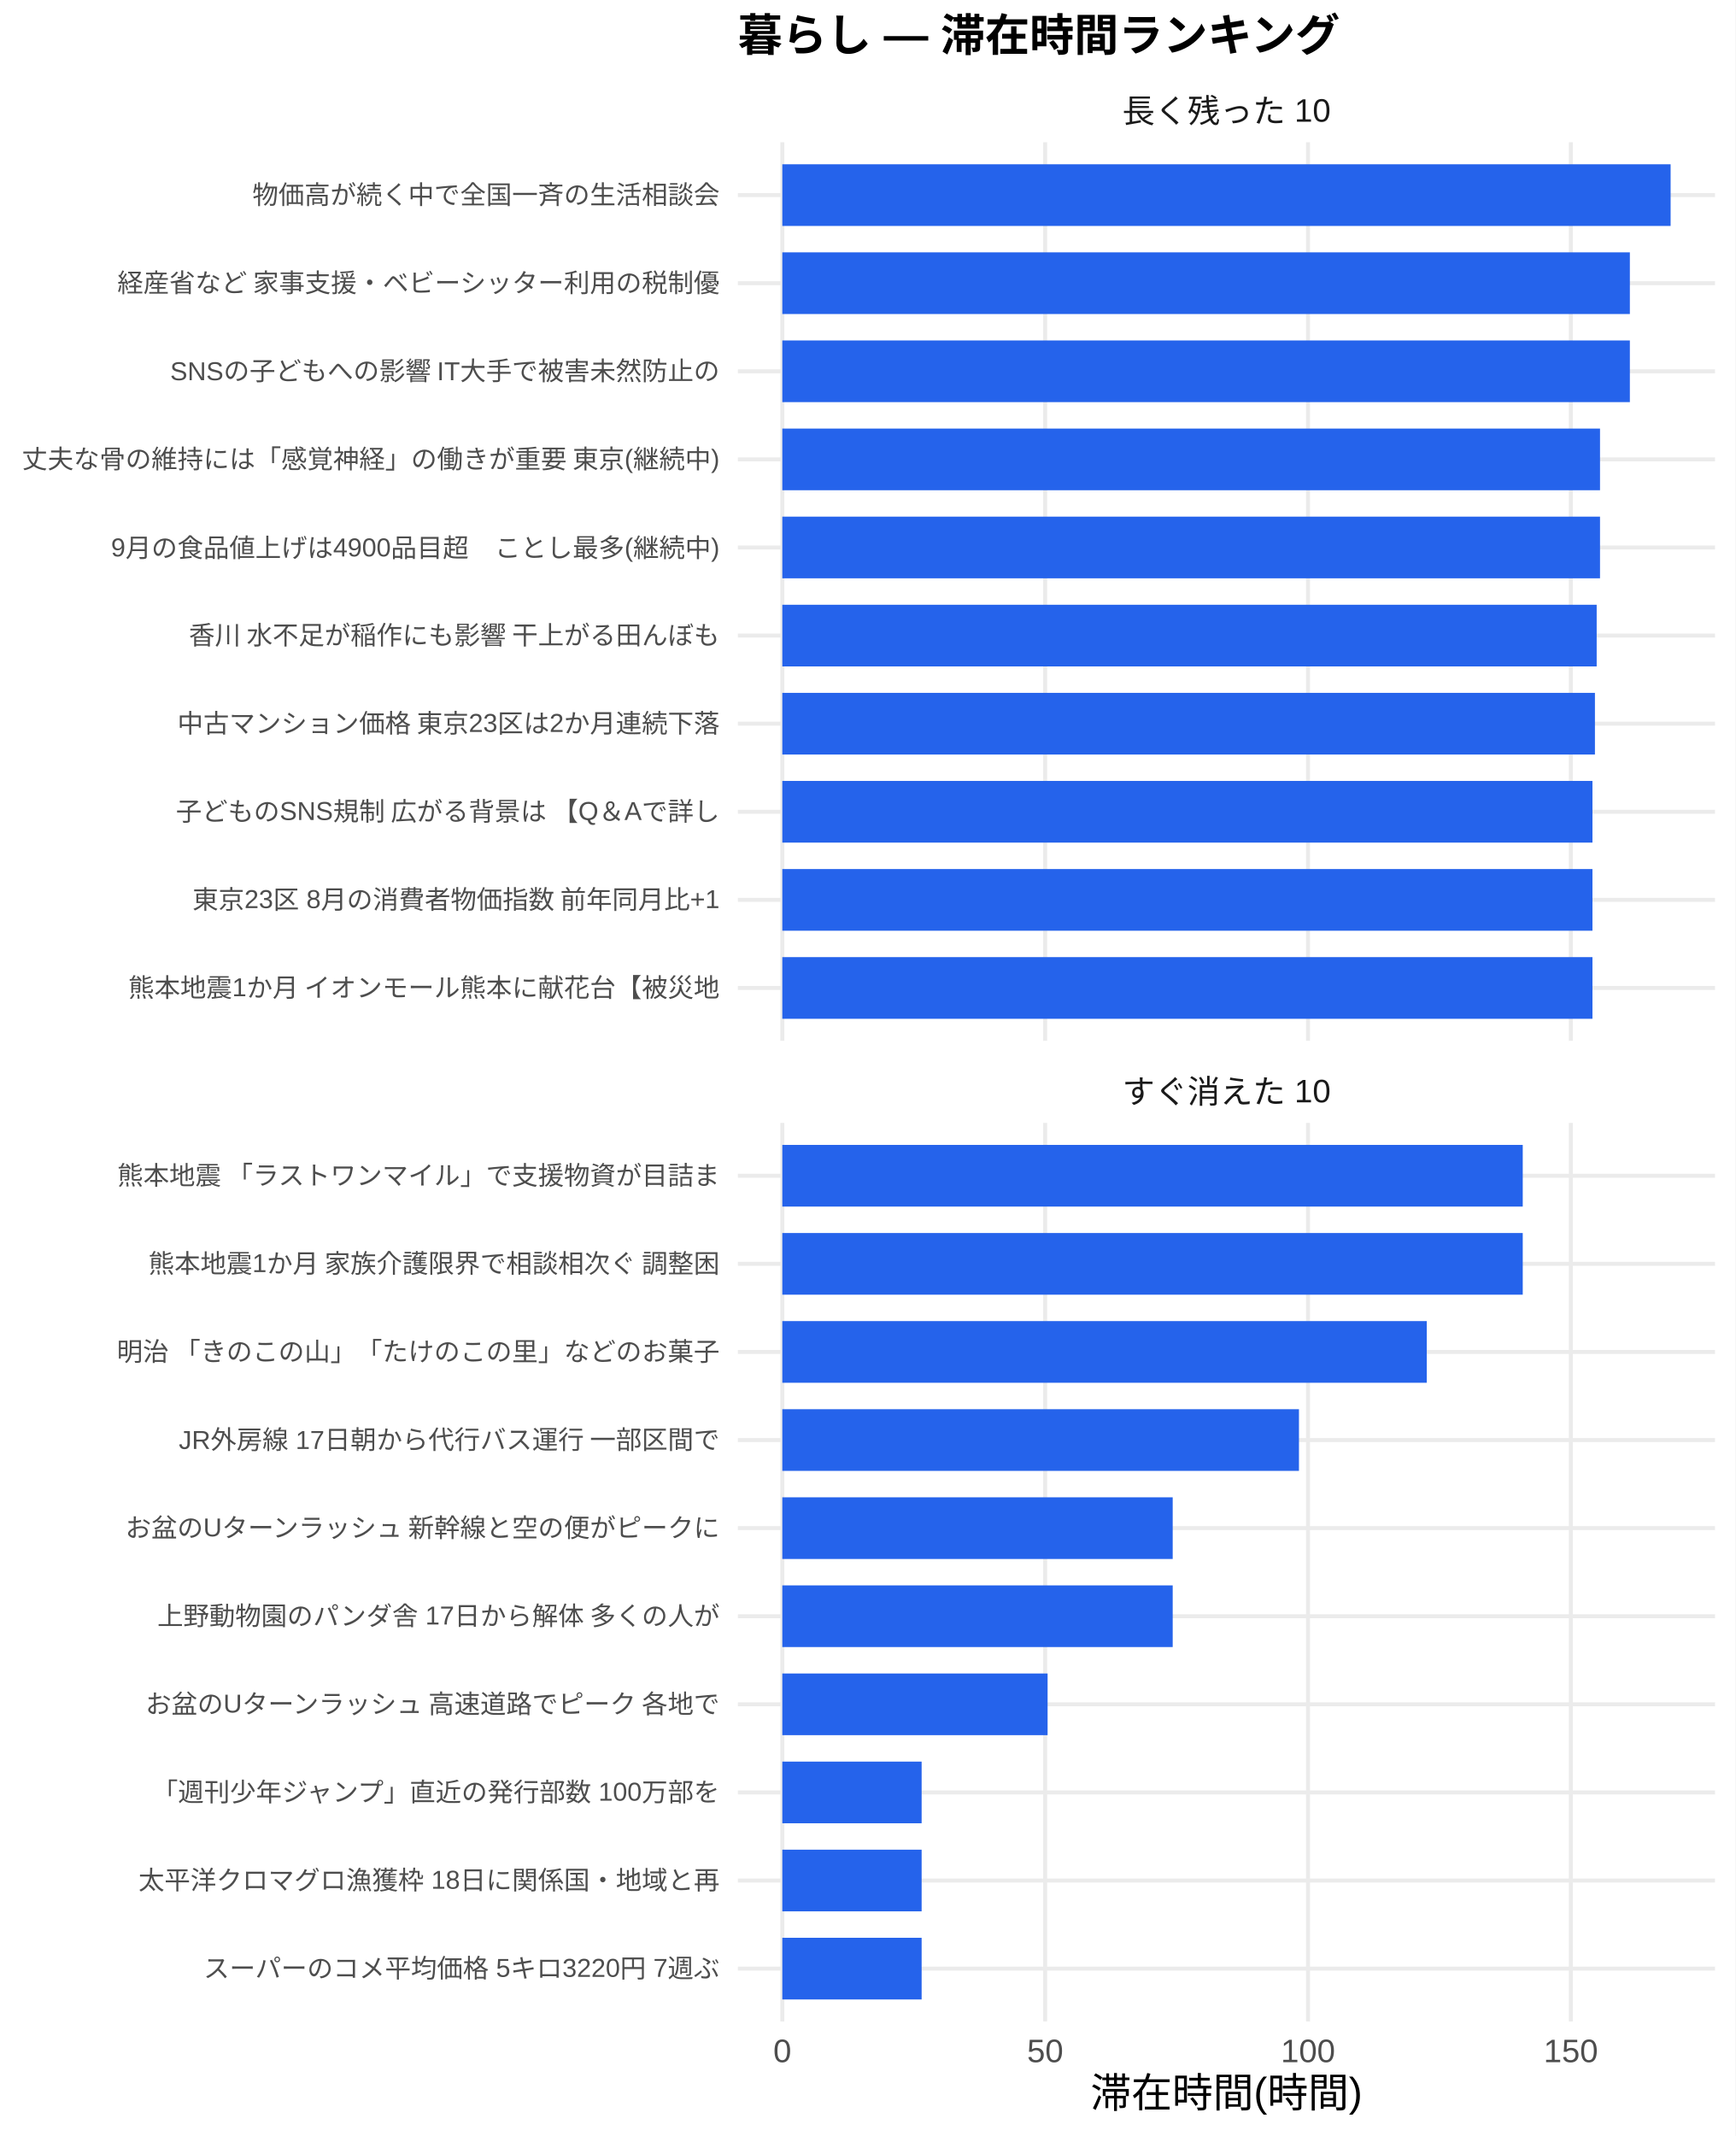
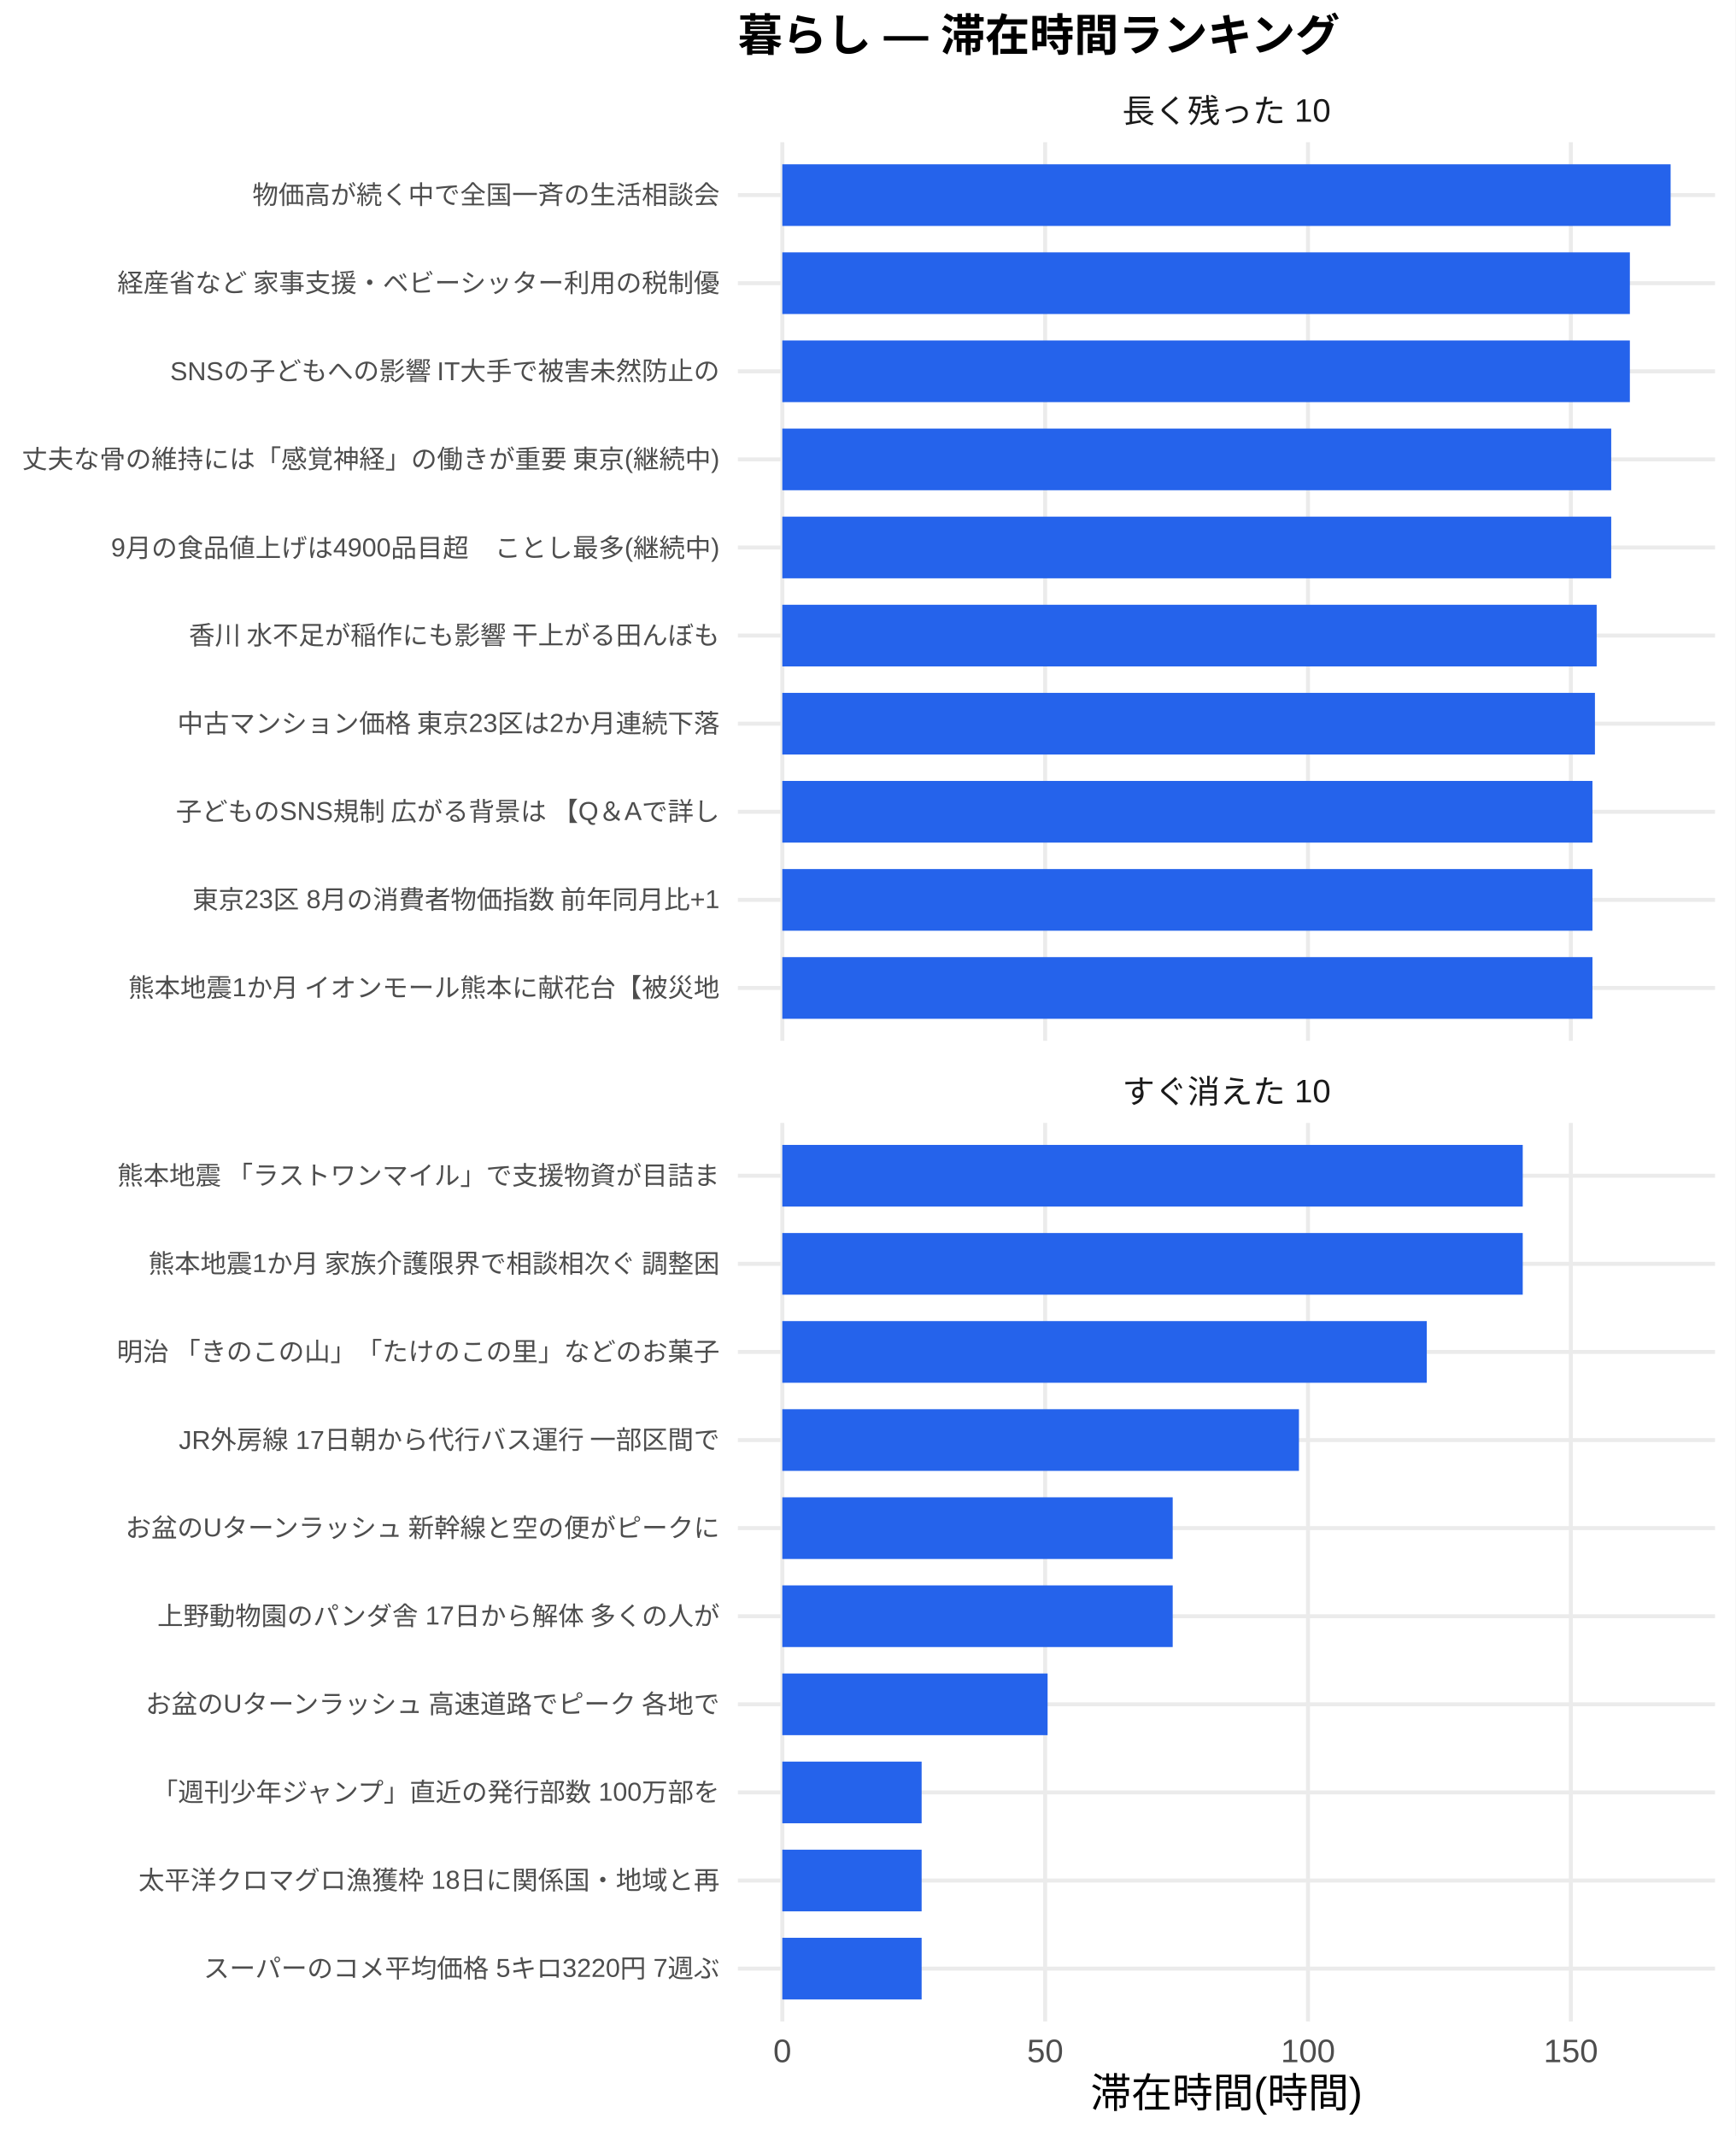
<svg xmlns="http://www.w3.org/2000/svg" width="468.00pt" height="576.00pt" viewBox="0 0 468.00 576.00">
  <g class="svglite">
    <defs>
      <style type="text/css">
    .svglite line, .svglite polyline, .svglite polygon, .svglite path, .svglite rect, .svglite circle {
      fill: none;
      stroke: #000000;
      stroke-linecap: round;
      stroke-linejoin: round;
      stroke-miterlimit: 10.00;
    }
    .svglite text {
      white-space: pre;
    }
    .svglite g.glyphgroup path {
      fill: inherit;
      stroke: none;
    }
  </style>
    </defs>
    <rect width="100%" height="100%" style="stroke: none; fill: #FFFFFF;" />
    <defs>
      <clipPath id="cpMC4wMHw0NjguMDB8MC4wMHw1NzYuMDA=">
        <rect x="0.00" y="0.00" width="468.00" height="576.00" />
      </clipPath>
    </defs>
    <g clip-path="url(#cpMC4wMHw0NjguMDB8MC4wMHw1NzYuMDA=)">
      <rect x="0.00" y="0.00" width="468.00" height="576.00" style="stroke-width: 1.07; stroke: none; fill: #FFFFFF;" />
    </g>
    <defs>
      <clipPath id="cpMTk5LjAwfDQ2Mi41MnwzOC4zNnwyODAuNjc=">
        <rect x="199.00" y="38.36" width="263.52" height="242.31" />
      </clipPath>
    </defs>
    <g clip-path="url(#cpMTk5LjAwfDQ2Mi41MnwzOC4zNnwyODAuNjc=)">
      <polyline points="199.00,266.42 462.52,266.42 " style="stroke-width: 1.07; stroke: #EBEBEB; stroke-linecap: butt;" />
      <polyline points="199.00,242.66 462.52,242.66 " style="stroke-width: 1.07; stroke: #EBEBEB; stroke-linecap: butt;" />
      <polyline points="199.00,218.91 462.52,218.91 " style="stroke-width: 1.07; stroke: #EBEBEB; stroke-linecap: butt;" />
      <polyline points="199.00,195.15 462.52,195.15 " style="stroke-width: 1.07; stroke: #EBEBEB; stroke-linecap: butt;" />
      <polyline points="199.00,171.39 462.52,171.39 " style="stroke-width: 1.07; stroke: #EBEBEB; stroke-linecap: butt;" />
      <polyline points="199.00,147.64 462.52,147.64 " style="stroke-width: 1.07; stroke: #EBEBEB; stroke-linecap: butt;" />
      <polyline points="199.00,123.88 462.52,123.88 " style="stroke-width: 1.07; stroke: #EBEBEB; stroke-linecap: butt;" />
      <polyline points="199.00,100.13 462.52,100.13 " style="stroke-width: 1.07; stroke: #EBEBEB; stroke-linecap: butt;" />
      <polyline points="199.00,76.37 462.52,76.37 " style="stroke-width: 1.07; stroke: #EBEBEB; stroke-linecap: butt;" />
      <polyline points="199.00,52.61 462.52,52.61 " style="stroke-width: 1.07; stroke: #EBEBEB; stroke-linecap: butt;" />
      <polyline points="210.98,280.67 210.98,38.36 " style="stroke-width: 1.07; stroke: #EBEBEB; stroke-linecap: butt;" />
      <polyline points="281.87,280.67 281.87,38.36 " style="stroke-width: 1.07; stroke: #EBEBEB; stroke-linecap: butt;" />
      <polyline points="352.75,280.67 352.75,38.36 " style="stroke-width: 1.07; stroke: #EBEBEB; stroke-linecap: butt;" />
      <polyline points="423.63,280.67 423.63,38.36 " style="stroke-width: 1.07; stroke: #EBEBEB; stroke-linecap: butt;" />
      <rect x="210.98" y="44.30" width="239.56" height="16.63" style="stroke-width: 1.07; stroke: none; stroke-linecap: butt; stroke-linejoin: miter; fill: #2563EB;" />
      <rect x="210.98" y="68.05" width="228.57" height="16.63" style="stroke-width: 1.07; stroke: none; stroke-linecap: butt; stroke-linejoin: miter; fill: #2563EB;" />
      <rect x="210.98" y="91.81" width="228.57" height="16.63" style="stroke-width: 1.07; stroke: none; stroke-linecap: butt; stroke-linejoin: miter; fill: #2563EB;" />
-       <rect x="210.98" y="115.57" width="220.52" height="16.63" style="stroke-width: 1.07; stroke: none; stroke-linecap: butt; stroke-linejoin: miter; fill: #2563EB;" />
-       <rect x="210.98" y="139.32" width="220.52" height="16.63" style="stroke-width: 1.07; stroke: none; stroke-linecap: butt; stroke-linejoin: miter; fill: #2563EB;" />
+       <rect x="210.98" y="115.57" width="223.54" height="16.63" style="stroke-width: 1.07; stroke: none; stroke-linecap: butt; stroke-linejoin: miter; fill: #2563EB;" />
+       <rect x="210.98" y="139.32" width="223.54" height="16.63" style="stroke-width: 1.07; stroke: none; stroke-linecap: butt; stroke-linejoin: miter; fill: #2563EB;" />
      <rect x="210.98" y="163.08" width="219.62" height="16.63" style="stroke-width: 1.07; stroke: none; stroke-linecap: butt; stroke-linejoin: miter; fill: #2563EB;" />
      <rect x="210.98" y="186.84" width="219.15" height="16.63" style="stroke-width: 1.07; stroke: none; stroke-linecap: butt; stroke-linejoin: miter; fill: #2563EB;" />
      <rect x="210.98" y="210.59" width="218.48" height="16.63" style="stroke-width: 1.07; stroke: none; stroke-linecap: butt; stroke-linejoin: miter; fill: #2563EB;" />
      <rect x="210.98" y="234.35" width="218.48" height="16.63" style="stroke-width: 1.07; stroke: none; stroke-linecap: butt; stroke-linejoin: miter; fill: #2563EB;" />
      <rect x="210.98" y="258.10" width="218.48" height="16.63" style="stroke-width: 1.07; stroke: none; stroke-linecap: butt; stroke-linejoin: miter; fill: #2563EB;" />
    </g>
    <g clip-path="url(#cpMC4wMHw0NjguMDB8MC4wMHw1NzYuMDA=)">
</g>
    <defs>
      <clipPath id="cpMTk5LjAwfDQ2Mi41MnwzMDIuODB8NTQ1LjEy">
        <rect x="199.00" y="302.80" width="263.52" height="242.31" />
      </clipPath>
    </defs>
    <g clip-path="url(#cpMTk5LjAwfDQ2Mi41MnwzMDIuODB8NTQ1LjEy)">
      <polyline points="199.00,530.86 462.52,530.86 " style="stroke-width: 1.07; stroke: #EBEBEB; stroke-linecap: butt;" />
      <polyline points="199.00,507.11 462.52,507.11 " style="stroke-width: 1.07; stroke: #EBEBEB; stroke-linecap: butt;" />
      <polyline points="199.00,483.35 462.52,483.35 " style="stroke-width: 1.07; stroke: #EBEBEB; stroke-linecap: butt;" />
      <polyline points="199.00,459.59 462.52,459.59 " style="stroke-width: 1.07; stroke: #EBEBEB; stroke-linecap: butt;" />
      <polyline points="199.00,435.84 462.52,435.84 " style="stroke-width: 1.07; stroke: #EBEBEB; stroke-linecap: butt;" />
      <polyline points="199.00,412.08 462.52,412.08 " style="stroke-width: 1.07; stroke: #EBEBEB; stroke-linecap: butt;" />
      <polyline points="199.00,388.33 462.52,388.33 " style="stroke-width: 1.07; stroke: #EBEBEB; stroke-linecap: butt;" />
      <polyline points="199.00,364.57 462.52,364.57 " style="stroke-width: 1.07; stroke: #EBEBEB; stroke-linecap: butt;" />
      <polyline points="199.00,340.81 462.52,340.81 " style="stroke-width: 1.07; stroke: #EBEBEB; stroke-linecap: butt;" />
      <polyline points="199.00,317.06 462.52,317.06 " style="stroke-width: 1.07; stroke: #EBEBEB; stroke-linecap: butt;" />
      <polyline points="210.98,545.12 210.98,302.80 " style="stroke-width: 1.07; stroke: #EBEBEB; stroke-linecap: butt;" />
      <polyline points="281.87,545.12 281.87,302.80 " style="stroke-width: 1.07; stroke: #EBEBEB; stroke-linecap: butt;" />
      <polyline points="352.75,545.12 352.75,302.80 " style="stroke-width: 1.07; stroke: #EBEBEB; stroke-linecap: butt;" />
      <polyline points="423.63,545.12 423.63,302.80 " style="stroke-width: 1.07; stroke: #EBEBEB; stroke-linecap: butt;" />
      <rect x="210.98" y="308.74" width="199.68" height="16.63" style="stroke-width: 1.07; stroke: none; stroke-linecap: butt; stroke-linejoin: miter; fill: #2563EB;" />
      <rect x="210.98" y="332.50" width="199.68" height="16.63" style="stroke-width: 1.07; stroke: none; stroke-linecap: butt; stroke-linejoin: miter; fill: #2563EB;" />
      <rect x="210.98" y="356.25" width="173.80" height="16.63" style="stroke-width: 1.07; stroke: none; stroke-linecap: butt; stroke-linejoin: miter; fill: #2563EB;" />
      <rect x="210.98" y="380.01" width="139.33" height="16.63" style="stroke-width: 1.07; stroke: none; stroke-linecap: butt; stroke-linejoin: miter; fill: #2563EB;" />
      <rect x="210.98" y="403.77" width="105.28" height="16.63" style="stroke-width: 1.07; stroke: none; stroke-linecap: butt; stroke-linejoin: miter; fill: #2563EB;" />
      <rect x="210.98" y="427.52" width="105.28" height="16.63" style="stroke-width: 1.07; stroke: none; stroke-linecap: butt; stroke-linejoin: miter; fill: #2563EB;" />
      <rect x="210.98" y="451.28" width="71.54" height="16.63" style="stroke-width: 1.07; stroke: none; stroke-linecap: butt; stroke-linejoin: miter; fill: #2563EB;" />
      <rect x="210.98" y="475.04" width="37.57" height="16.63" style="stroke-width: 1.07; stroke: none; stroke-linecap: butt; stroke-linejoin: miter; fill: #2563EB;" />
      <rect x="210.98" y="498.79" width="37.57" height="16.63" style="stroke-width: 1.07; stroke: none; stroke-linecap: butt; stroke-linejoin: miter; fill: #2563EB;" />
      <rect x="210.98" y="522.55" width="37.57" height="16.63" style="stroke-width: 1.07; stroke: none; stroke-linecap: butt; stroke-linejoin: miter; fill: #2563EB;" />
    </g>
    <g clip-path="url(#cpMC4wMHw0NjguMDB8MC4wMHw1NzYuMDA=)">
</g>
    <defs>
      <clipPath id="cpMTk5LjAwfDQ2Mi41MnwyODYuMTV8MzAyLjgw">
        <rect x="199.00" y="286.15" width="263.52" height="16.65" />
      </clipPath>
    </defs>
    <g clip-path="url(#cpMTk5LjAwfDQ2Mi41MnwyODYuMTV8MzAyLjgw)">
      <text x="330.76" y="297.50" text-anchor="middle" style="font-size: 8.80px;fill: #1A1A1A; font-family: &quot;Liberation Sans&quot;;" textLength="56.20px" lengthAdjust="spacingAndGlyphs">すぐ消えた 10</text>
    </g>
    <g clip-path="url(#cpMC4wMHw0NjguMDB8MC4wMHw1NzYuMDA=)">
</g>
    <defs>
      <clipPath id="cpMTk5LjAwfDQ2Mi41MnwyMS43MXwzOC4zNg==">
        <rect x="199.00" y="21.71" width="263.52" height="16.65" />
      </clipPath>
    </defs>
    <g clip-path="url(#cpMTk5LjAwfDQ2Mi41MnwyMS43MXwzOC4zNg==)">
      <text x="330.76" y="33.06" text-anchor="middle" style="font-size: 8.80px;fill: #1A1A1A; font-family: &quot;Liberation Sans&quot;;" textLength="56.20px" lengthAdjust="spacingAndGlyphs">長く残った 10</text>
    </g>
    <g clip-path="url(#cpMC4wMHw0NjguMDB8MC4wMHw1NzYuMDA=)">
      <text x="210.98" y="556.10" text-anchor="middle" style="font-size: 8.80px;fill: #4D4D4D; font-family: &quot;Liberation Sans&quot;;" textLength="4.89px" lengthAdjust="spacingAndGlyphs">0</text>
      <text x="281.87" y="556.10" text-anchor="middle" style="font-size: 8.80px;fill: #4D4D4D; font-family: &quot;Liberation Sans&quot;;" textLength="9.78px" lengthAdjust="spacingAndGlyphs">50</text>
      <text x="352.75" y="556.10" text-anchor="middle" style="font-size: 8.80px;fill: #4D4D4D; font-family: &quot;Liberation Sans&quot;;" textLength="14.67px" lengthAdjust="spacingAndGlyphs">100</text>
      <text x="423.63" y="556.10" text-anchor="middle" style="font-size: 8.80px;fill: #4D4D4D; font-family: &quot;Liberation Sans&quot;;" textLength="14.67px" lengthAdjust="spacingAndGlyphs">150</text>
      <text x="194.07" y="268.83" text-anchor="end" style="font-size: 7.00px;fill: #4D4D4D; font-family: &quot;Liberation Sans&quot;;" textLength="159.83px" lengthAdjust="spacingAndGlyphs">熊本地震1か月 イオンモール熊本に献花台【被災地</text>
      <text x="194.07" y="245.07" text-anchor="end" style="font-size: 7.00px;fill: #4D4D4D; font-family: &quot;Liberation Sans&quot;;" textLength="142.53px" lengthAdjust="spacingAndGlyphs">東京23区 8月の消費者物価指数 前年同月比+1</text>
      <text x="194.07" y="221.31" text-anchor="end" style="font-size: 7.00px;fill: #4D4D4D; font-family: &quot;Liberation Sans&quot;;" textLength="147.39px" lengthAdjust="spacingAndGlyphs">子どものSNS規制 広がる背景は 【Q＆Aで詳し</text>
      <text x="194.07" y="197.56" text-anchor="end" style="font-size: 7.00px;fill: #4D4D4D; font-family: &quot;Liberation Sans&quot;;" textLength="148.55px" lengthAdjust="spacingAndGlyphs">中古マンション価格 東京23区は2か月連続下落 </text>
      <text x="194.07" y="173.80" text-anchor="end" style="font-size: 7.00px;fill: #4D4D4D; font-family: &quot;Liberation Sans&quot;;" textLength="143.88px" lengthAdjust="spacingAndGlyphs">香川 水不足が稲作にも影響 干上がる田んぼも</text>
      <text x="194.07" y="150.05" text-anchor="end" style="font-size: 7.00px;fill: #4D4D4D; font-family: &quot;Liberation Sans&quot;;" textLength="164.11px" lengthAdjust="spacingAndGlyphs">9月の食品値上げは4900品目超　ことし最多(継続中)</text>
      <text x="194.07" y="126.29" text-anchor="end" style="font-size: 7.00px;fill: #4D4D4D; font-family: &quot;Liberation Sans&quot;;" textLength="188.59px" lengthAdjust="spacingAndGlyphs">丈夫な骨の維持には「感覚神経」の働きが重要 東京(継続中)</text>
      <text x="194.07" y="102.53" text-anchor="end" style="font-size: 7.00px;fill: #4D4D4D; font-family: &quot;Liberation Sans&quot;;" textLength="148.56px" lengthAdjust="spacingAndGlyphs">SNSの子どもへの影響 IT大手で被害未然防止の</text>
      <text x="194.07" y="78.78" text-anchor="end" style="font-size: 7.00px;fill: #4D4D4D; font-family: &quot;Liberation Sans&quot;;" textLength="162.94px" lengthAdjust="spacingAndGlyphs">経産省など 家事支援・ベビーシッター利用の税制優</text>
      <text x="194.07" y="55.02" text-anchor="end" style="font-size: 7.00px;fill: #4D4D4D; font-family: &quot;Liberation Sans&quot;;" textLength="126.00px" lengthAdjust="spacingAndGlyphs">物価高が続く中で全国一斉の生活相談会</text>
      <text x="194.07" y="533.27" text-anchor="end" style="font-size: 7.00px;fill: #4D4D4D; font-family: &quot;Liberation Sans&quot;;" textLength="139.22px" lengthAdjust="spacingAndGlyphs">スーパーのコメ平均価格 5キロ3220円 7週ぶ</text>
      <text x="194.07" y="509.51" text-anchor="end" style="font-size: 7.00px;fill: #4D4D4D; font-family: &quot;Liberation Sans&quot;;" textLength="156.72px" lengthAdjust="spacingAndGlyphs">太平洋クロマグロ漁獲枠 18日に関係国・地域と再</text>
      <text x="194.07" y="485.76" text-anchor="end" style="font-size: 7.00px;fill: #4D4D4D; font-family: &quot;Liberation Sans&quot;;" textLength="153.61px" lengthAdjust="spacingAndGlyphs">「週刊少年ジャンプ」直近の発行部数 100万部を</text>
      <text x="194.07" y="462.00" text-anchor="end" style="font-size: 7.00px;fill: #4D4D4D; font-family: &quot;Liberation Sans&quot;;" textLength="155.94px" lengthAdjust="spacingAndGlyphs">お盆のUターンラッシュ 高速道路でピーク 各地で</text>
      <text x="194.07" y="438.25" text-anchor="end" style="font-size: 7.00px;fill: #4D4D4D; font-family: &quot;Liberation Sans&quot;;" textLength="151.66px" lengthAdjust="spacingAndGlyphs">上野動物園のパンダ舎 17日から解体 多くの人が</text>
      <text x="194.07" y="414.49" text-anchor="end" style="font-size: 7.00px;fill: #4D4D4D; font-family: &quot;Liberation Sans&quot;;" textLength="161.00px" lengthAdjust="spacingAndGlyphs">お盆のUターンラッシュ 新幹線と空の便がピークに</text>
      <text x="194.07" y="390.73" text-anchor="end" style="font-size: 7.00px;fill: #4D4D4D; font-family: &quot;Liberation Sans&quot;;" textLength="146.22px" lengthAdjust="spacingAndGlyphs">JR外房線 17日朝から代行バス運行 一部区間で</text>
      <text x="194.07" y="366.98" text-anchor="end" style="font-size: 7.00px;fill: #4D4D4D; font-family: &quot;Liberation Sans&quot;;" textLength="162.94px" lengthAdjust="spacingAndGlyphs">明治 「きのこの山」「たけのこの里」などのお菓子</text>
      <text x="194.07" y="343.22" text-anchor="end" style="font-size: 7.00px;fill: #4D4D4D; font-family: &quot;Liberation Sans&quot;;" textLength="154.77px" lengthAdjust="spacingAndGlyphs">熊本地震1か月 家族介護限界で相談相次ぐ 調整困</text>
      <text x="194.07" y="319.47" text-anchor="end" style="font-size: 7.00px;fill: #4D4D4D; font-family: &quot;Liberation Sans&quot;;" textLength="162.94px" lengthAdjust="spacingAndGlyphs">熊本地震 「ラストワンマイル」で支援物資が目詰ま</text>
      <text x="330.76" y="568.24" text-anchor="middle" style="font-size: 11.00px; font-family: &quot;Liberation Sans&quot;;" textLength="73.31px" lengthAdjust="spacingAndGlyphs">滞在時間(時間)</text>
      <text x="199.00" y="13.74" style="font-size: 12.00px; font-weight: bold; font-family: &quot;Liberation Sans&quot;;" textLength="162.66px" lengthAdjust="spacingAndGlyphs">暮らし — 滞在時間ランキング</text>
    </g>
  </g>
</svg>
